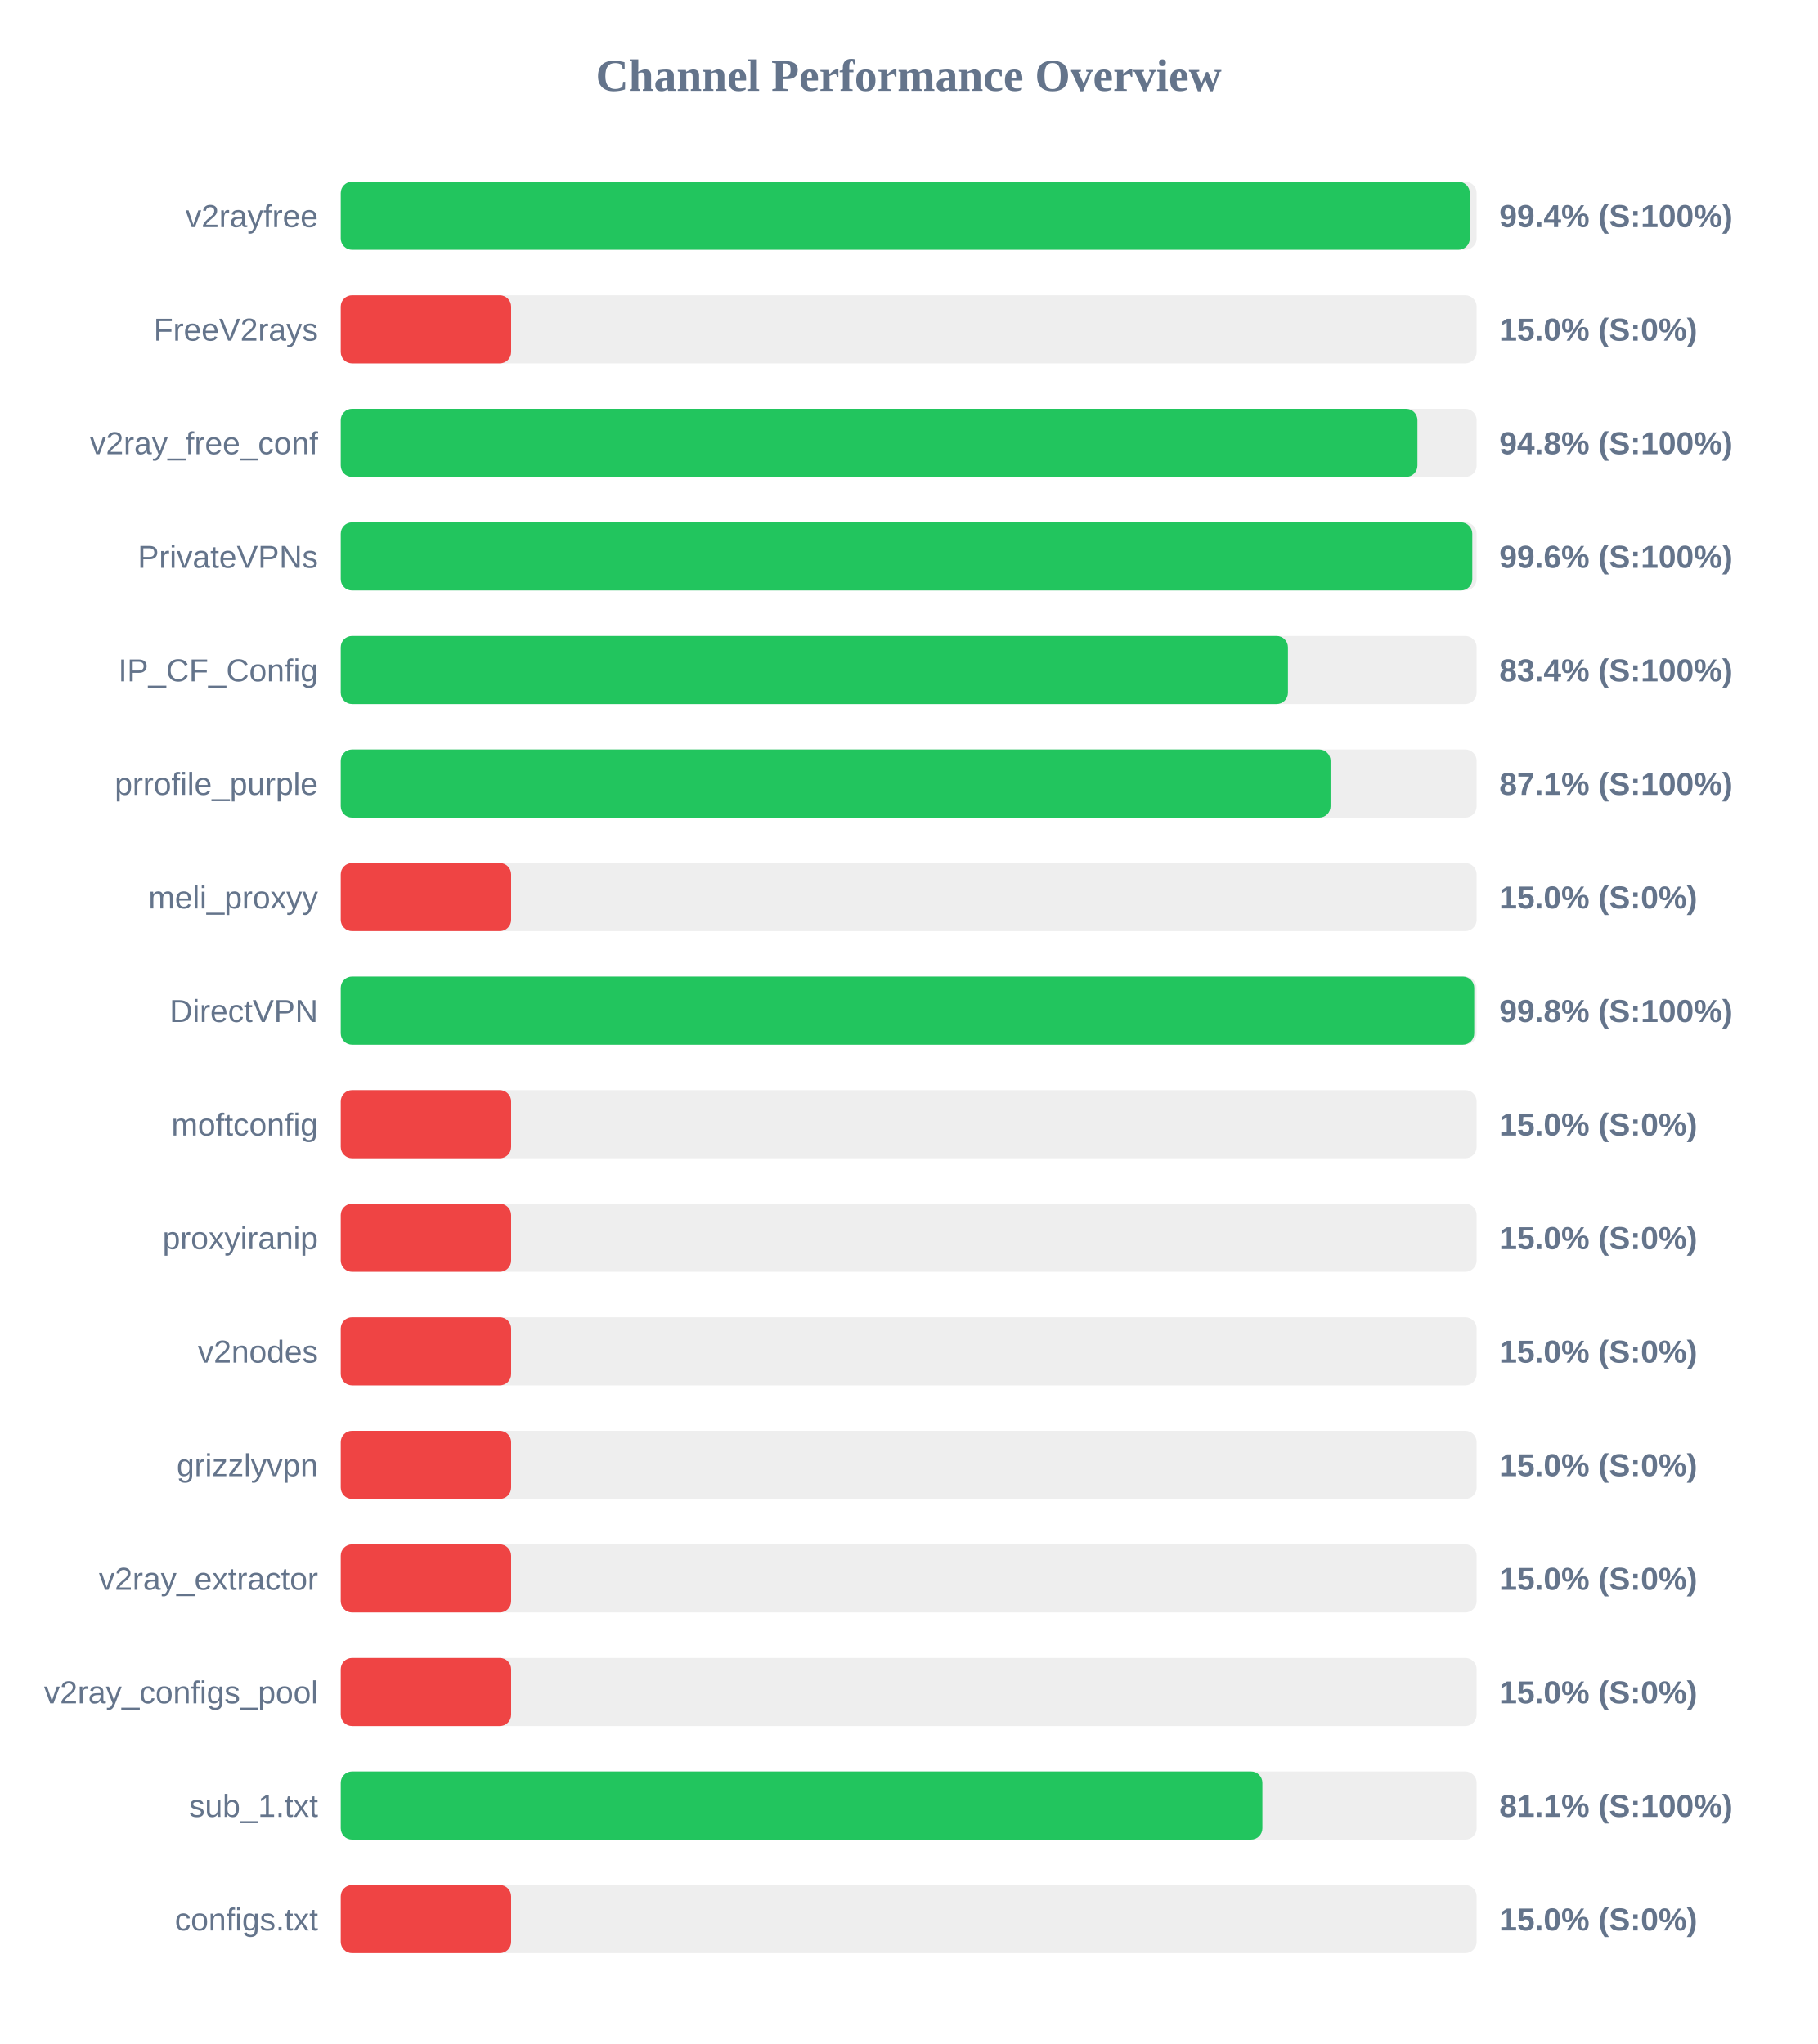
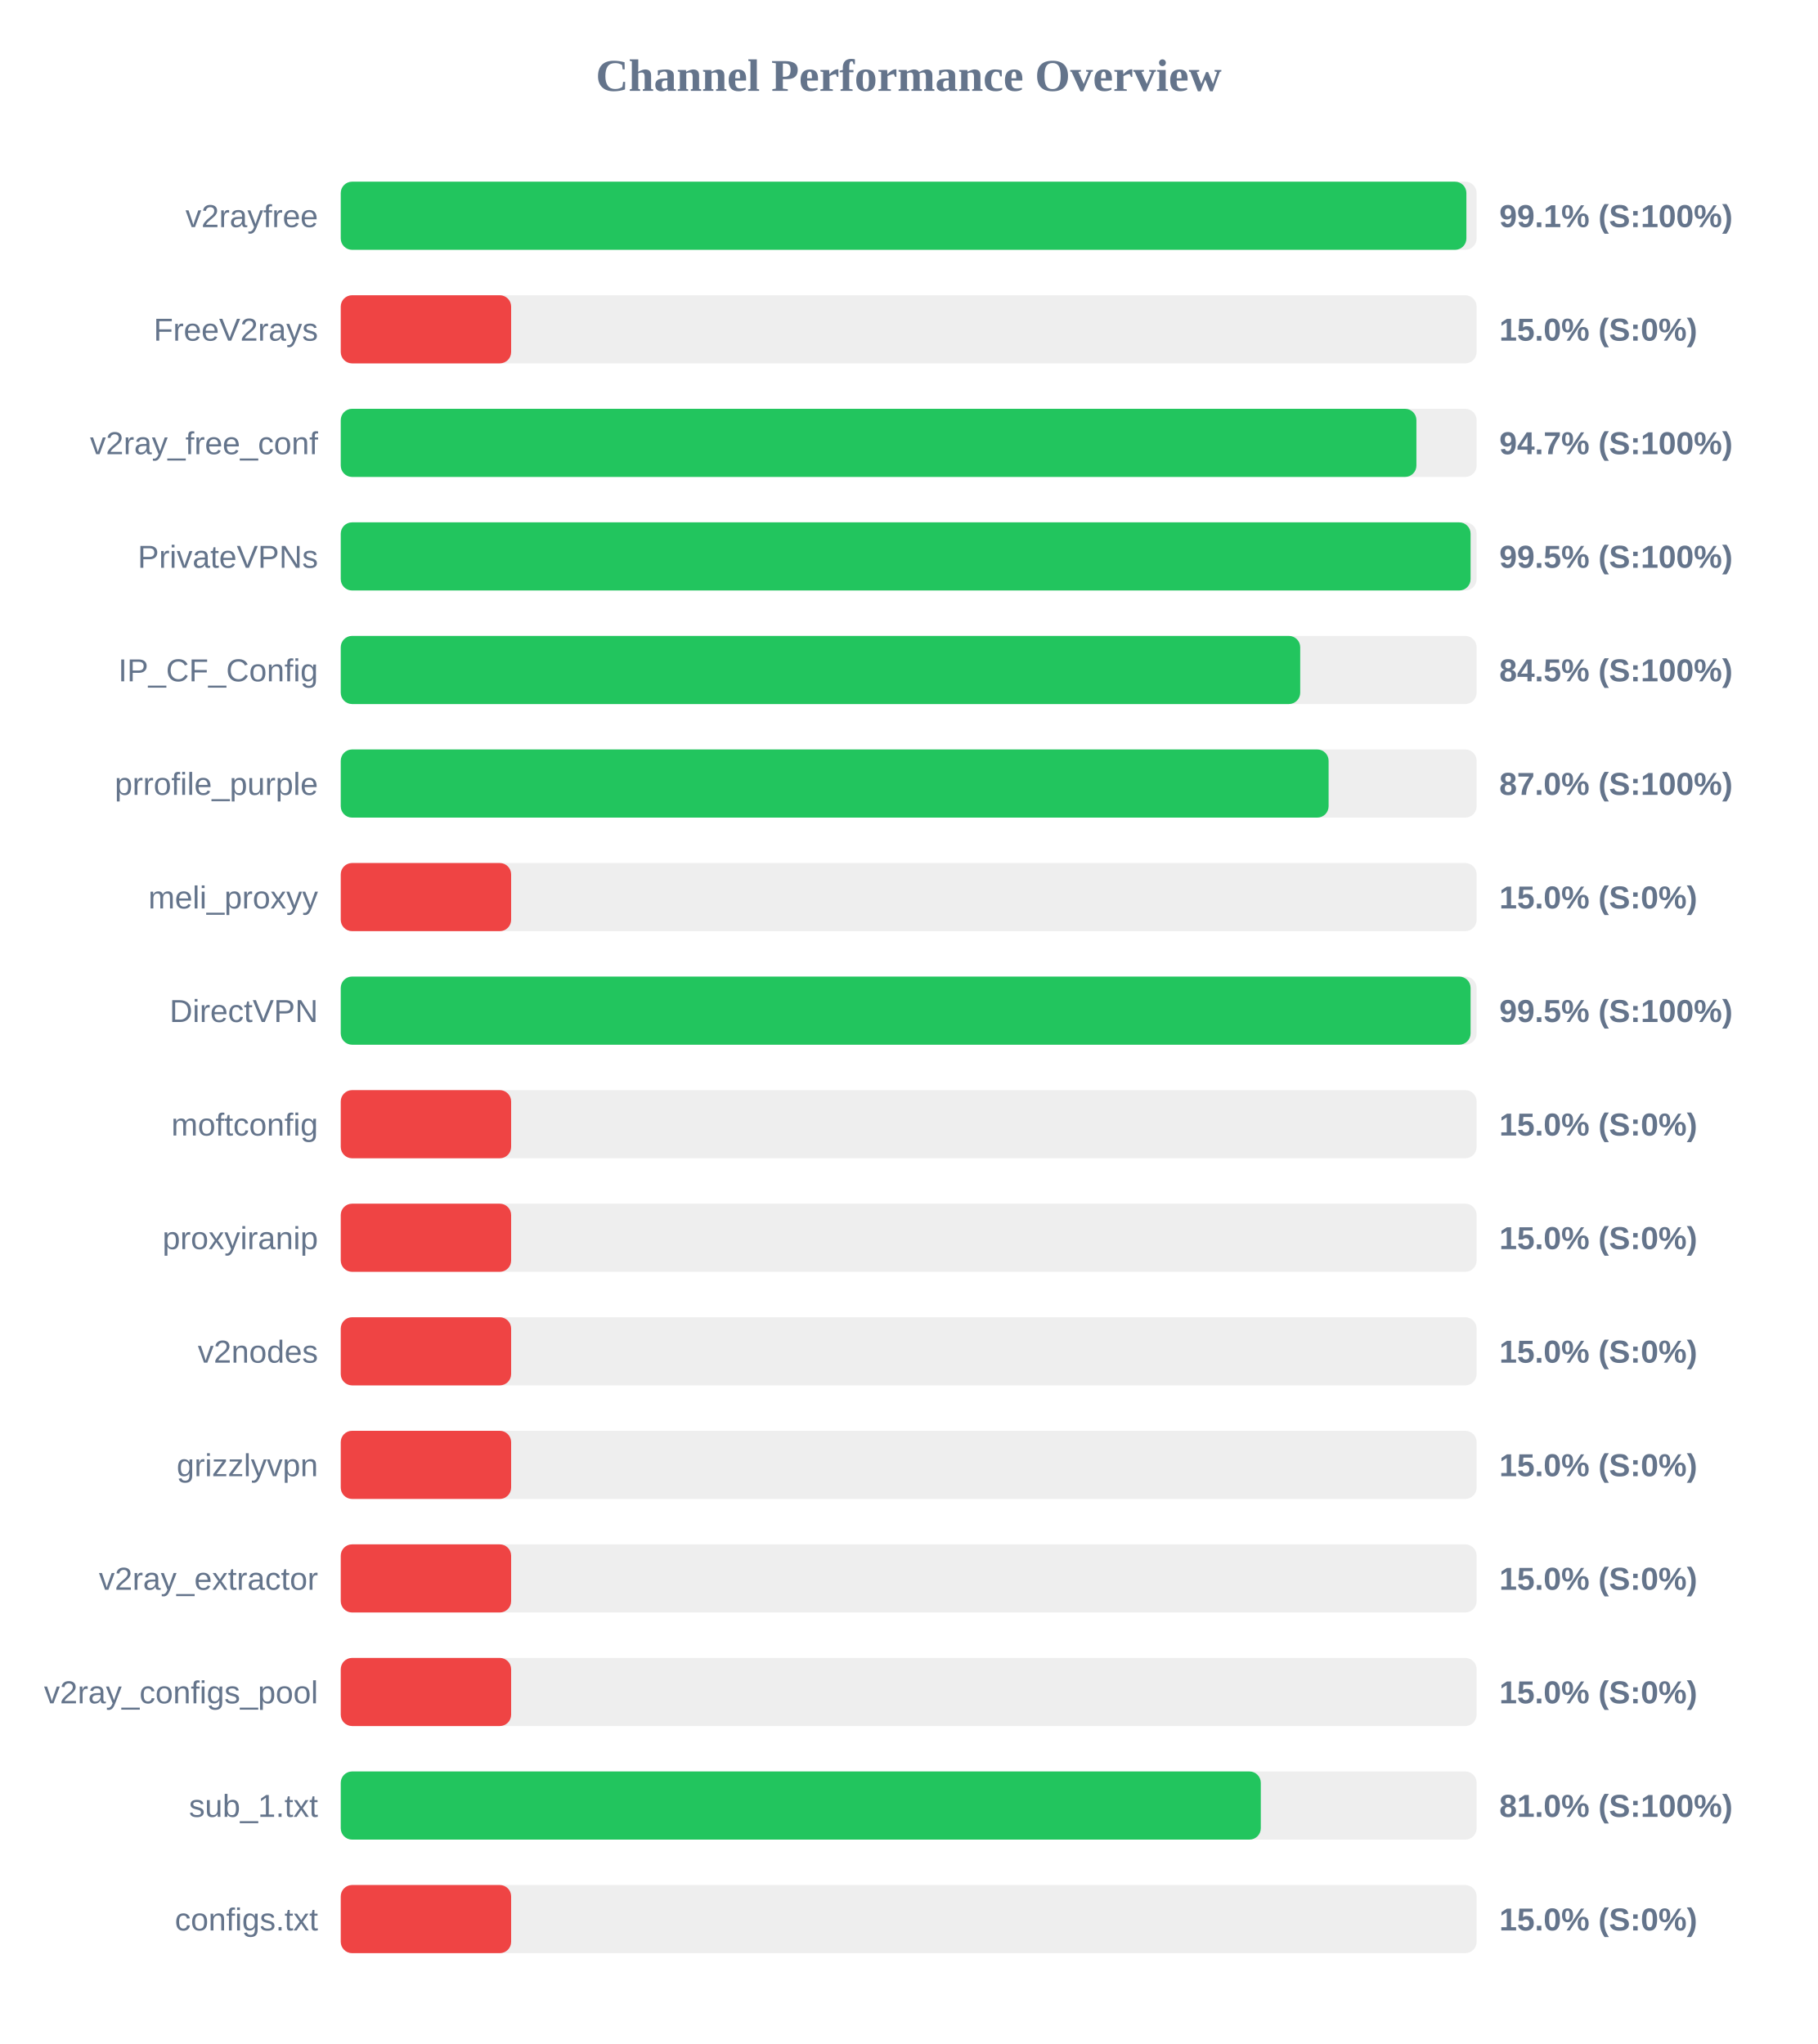
<svg xmlns="http://www.w3.org/2000/svg" width="800" height="900" version="1.1">
  <style>
        .row { font: 14px Arial; fill: #64748b; }
        .score { font: bold 14px Arial; fill: #64748b; }
    </style>
  <text x="400" y="40" text-anchor="middle" font-size="20px" font-weight="bold" fill="#64748b">Channel Performance Overview</text>
  <rect x="150" y="80" width="500" height="30" fill="#eee" rx="5" />
-   <rect x="150" y="80" width="497.0" height="30" fill="#22c55e" rx="5" />
+   <rect x="150" y="80" width="495.5" height="30" fill="#22c55e" rx="5" />
  <text x="140" y="100" text-anchor="end" class="row">v2rayfree</text>
-   <text x="660" y="100" text-anchor="start" class="score">99.4% (S:100%)</text>
+   <text x="660" y="100" text-anchor="start" class="score">99.1% (S:100%)</text>
  <rect x="150" y="130" width="500" height="30" fill="#eee" rx="5" />
  <rect x="150" y="130" width="75.0" height="30" fill="#ef4444" rx="5" />
  <text x="140" y="150" text-anchor="end" class="row">FreeV2rays</text>
  <text x="660" y="150" text-anchor="start" class="score">15.0% (S:0%)</text>
  <rect x="150" y="180" width="500" height="30" fill="#eee" rx="5" />
-   <rect x="150" y="180" width="473.95" height="30" fill="#22c55e" rx="5" />
+   <rect x="150" y="180" width="473.5" height="30" fill="#22c55e" rx="5" />
  <text x="140" y="200" text-anchor="end" class="row">v2ray_free_conf</text>
-   <text x="660" y="200" text-anchor="start" class="score">94.8% (S:100%)</text>
+   <text x="660" y="200" text-anchor="start" class="score">94.7% (S:100%)</text>
  <rect x="150" y="230" width="500" height="30" fill="#eee" rx="5" />
-   <rect x="150" y="230" width="498.1" height="30" fill="#22c55e" rx="5" />
+   <rect x="150" y="230" width="497.35" height="30" fill="#22c55e" rx="5" />
  <text x="140" y="250" text-anchor="end" class="row">PrivateVPNs</text>
-   <text x="660" y="250" text-anchor="start" class="score">99.6% (S:100%)</text>
+   <text x="660" y="250" text-anchor="start" class="score">99.5% (S:100%)</text>
  <rect x="150" y="280" width="500" height="30" fill="#eee" rx="5" />
-   <rect x="150" y="280" width="416.95" height="30" fill="#22c55e" rx="5" />
+   <rect x="150" y="280" width="422.35" height="30" fill="#22c55e" rx="5" />
  <text x="140" y="300" text-anchor="end" class="row">IP_CF_Config</text>
-   <text x="660" y="300" text-anchor="start" class="score">83.4% (S:100%)</text>
+   <text x="660" y="300" text-anchor="start" class="score">84.5% (S:100%)</text>
  <rect x="150" y="330" width="500" height="30" fill="#eee" rx="5" />
-   <rect x="150" y="330" width="435.7" height="30" fill="#22c55e" rx="5" />
+   <rect x="150" y="330" width="434.85" height="30" fill="#22c55e" rx="5" />
  <text x="140" y="350" text-anchor="end" class="row">prrofile_purple</text>
-   <text x="660" y="350" text-anchor="start" class="score">87.1% (S:100%)</text>
+   <text x="660" y="350" text-anchor="start" class="score">87.0% (S:100%)</text>
  <rect x="150" y="380" width="500" height="30" fill="#eee" rx="5" />
  <rect x="150" y="380" width="75.0" height="30" fill="#ef4444" rx="5" />
  <text x="140" y="400" text-anchor="end" class="row">meli_proxyy</text>
  <text x="660" y="400" text-anchor="start" class="score">15.0% (S:0%)</text>
  <rect x="150" y="430" width="500" height="30" fill="#eee" rx="5" />
-   <rect x="150" y="430" width="498.95" height="30" fill="#22c55e" rx="5" />
+   <rect x="150" y="430" width="497.35" height="30" fill="#22c55e" rx="5" />
  <text x="140" y="450" text-anchor="end" class="row">DirectVPN</text>
-   <text x="660" y="450" text-anchor="start" class="score">99.8% (S:100%)</text>
+   <text x="660" y="450" text-anchor="start" class="score">99.5% (S:100%)</text>
  <rect x="150" y="480" width="500" height="30" fill="#eee" rx="5" />
  <rect x="150" y="480" width="75.0" height="30" fill="#ef4444" rx="5" />
  <text x="140" y="500" text-anchor="end" class="row">moftconfig</text>
  <text x="660" y="500" text-anchor="start" class="score">15.0% (S:0%)</text>
  <rect x="150" y="530" width="500" height="30" fill="#eee" rx="5" />
  <rect x="150" y="530" width="75.0" height="30" fill="#ef4444" rx="5" />
  <text x="140" y="550" text-anchor="end" class="row">proxyiranip</text>
  <text x="660" y="550" text-anchor="start" class="score">15.0% (S:0%)</text>
  <rect x="150" y="580" width="500" height="30" fill="#eee" rx="5" />
  <rect x="150" y="580" width="75.0" height="30" fill="#ef4444" rx="5" />
  <text x="140" y="600" text-anchor="end" class="row">v2nodes</text>
  <text x="660" y="600" text-anchor="start" class="score">15.0% (S:0%)</text>
  <rect x="150" y="630" width="500" height="30" fill="#eee" rx="5" />
  <rect x="150" y="630" width="75.0" height="30" fill="#ef4444" rx="5" />
  <text x="140" y="650" text-anchor="end" class="row">grizzlyvpn</text>
  <text x="660" y="650" text-anchor="start" class="score">15.0% (S:0%)</text>
  <rect x="150" y="680" width="500" height="30" fill="#eee" rx="5" />
  <rect x="150" y="680" width="75.0" height="30" fill="#ef4444" rx="5" />
  <text x="140" y="700" text-anchor="end" class="row">v2ray_extractor</text>
  <text x="660" y="700" text-anchor="start" class="score">15.0% (S:0%)</text>
  <rect x="150" y="730" width="500" height="30" fill="#eee" rx="5" />
  <rect x="150" y="730" width="75.0" height="30" fill="#ef4444" rx="5" />
  <text x="140" y="750" text-anchor="end" class="row">v2ray_configs_pool</text>
  <text x="660" y="750" text-anchor="start" class="score">15.0% (S:0%)</text>
  <rect x="150" y="780" width="500" height="30" fill="#eee" rx="5" />
-   <rect x="150" y="780" width="405.7" height="30" fill="#22c55e" rx="5" />
+   <rect x="150" y="780" width="405.0" height="30" fill="#22c55e" rx="5" />
  <text x="140" y="800" text-anchor="end" class="row">sub_1.txt</text>
-   <text x="660" y="800" text-anchor="start" class="score">81.1% (S:100%)</text>
+   <text x="660" y="800" text-anchor="start" class="score">81.0% (S:100%)</text>
  <rect x="150" y="830" width="500" height="30" fill="#eee" rx="5" />
  <rect x="150" y="830" width="75.0" height="30" fill="#ef4444" rx="5" />
  <text x="140" y="850" text-anchor="end" class="row">configs.txt</text>
  <text x="660" y="850" text-anchor="start" class="score">15.0% (S:0%)</text>
</svg>
